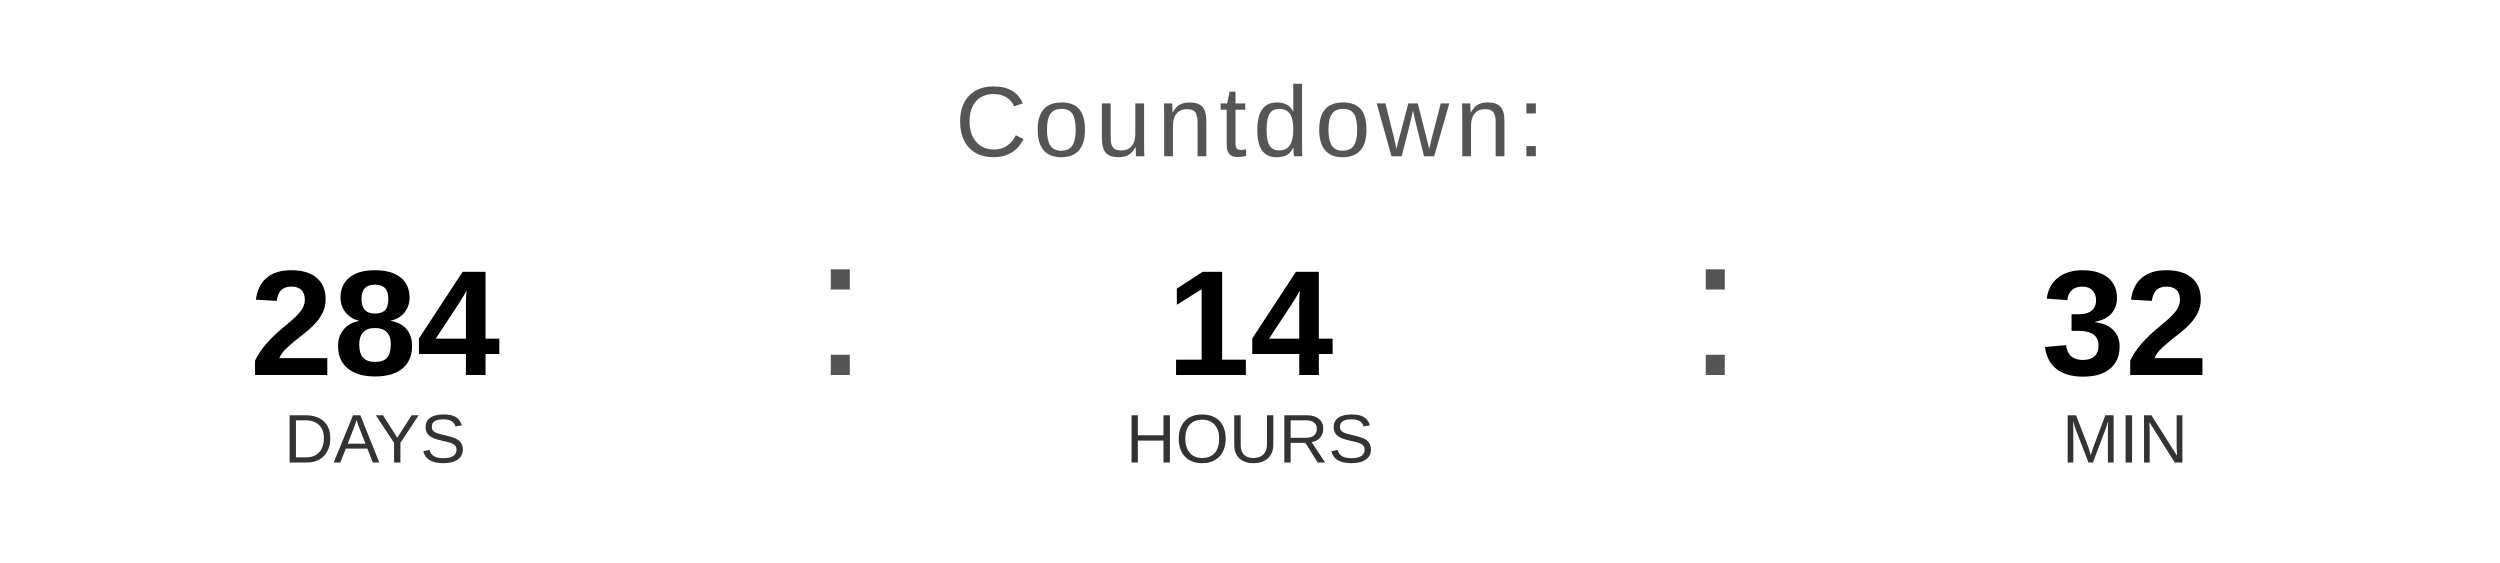
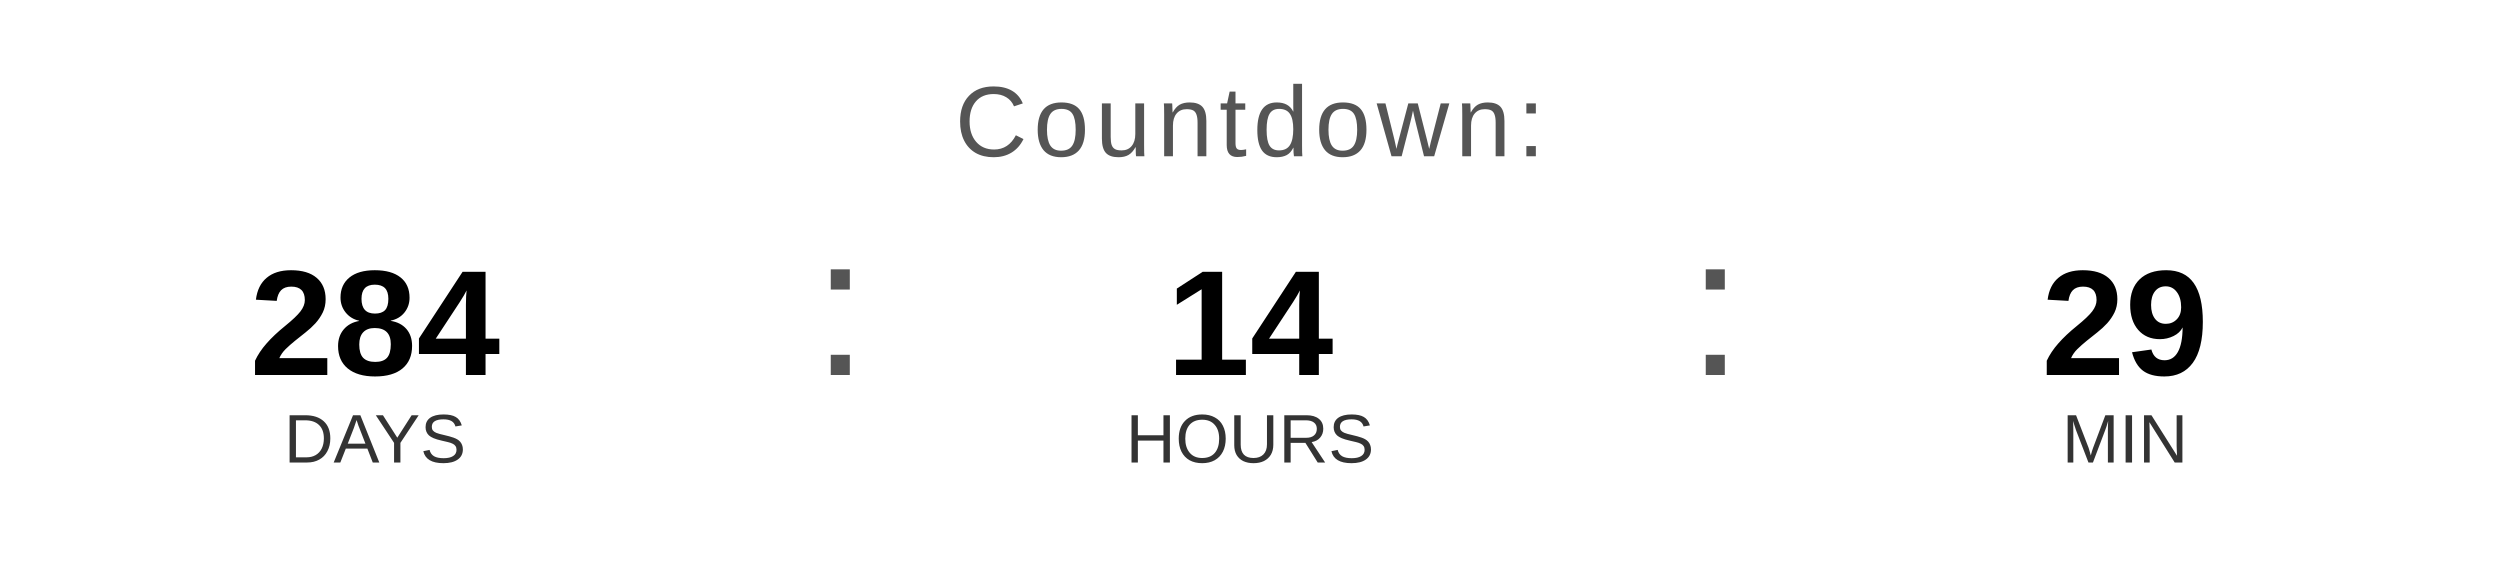
<svg xmlns="http://www.w3.org/2000/svg" width="400" height="90" viewBox="0 0 400 90">
  <text x="200" y="25" font-family="Arial, Helvetica, sans-serif" font-size="16" fill="#555555" text-anchor="middle" letter-spacing="1">
    Countdown:
  </text>
  <text x="60" y="60" font-family="Arial, Helvetica, sans-serif" font-size="24" font-weight="bold" fill="#000000" text-anchor="middle">284</text>
  <text x="60" y="74" font-family="Arial, Helvetica, sans-serif" font-size="11" fill="#333333" text-anchor="middle">DAYS</text>
  <text x="130" y="60" font-family="Arial, sans-serif" font-size="32" fill="#555555">:</text>
  <text x="200" y="60" font-family="Arial, Helvetica, sans-serif" font-size="24" font-weight="bold" fill="#000000" text-anchor="middle">14</text>
  <text x="200" y="74" font-family="Arial, Helvetica, sans-serif" font-size="11" fill="#333333" text-anchor="middle">HOURS</text>
  <text x="270" y="60" font-family="Arial, sans-serif" font-size="32" fill="#555555">:</text>
-   <text x="340" y="60" font-family="Arial, Helvetica, sans-serif" font-size="24" font-weight="bold" fill="#000000" text-anchor="middle">32</text>
+   <text x="340" y="60" font-family="Arial, Helvetica, sans-serif" font-size="24" font-weight="bold" fill="#000000" text-anchor="middle">29</text>
  <text x="340" y="74" font-family="Arial, Helvetica, sans-serif" font-size="11" fill="#333333" text-anchor="middle">MIN</text>
</svg>
